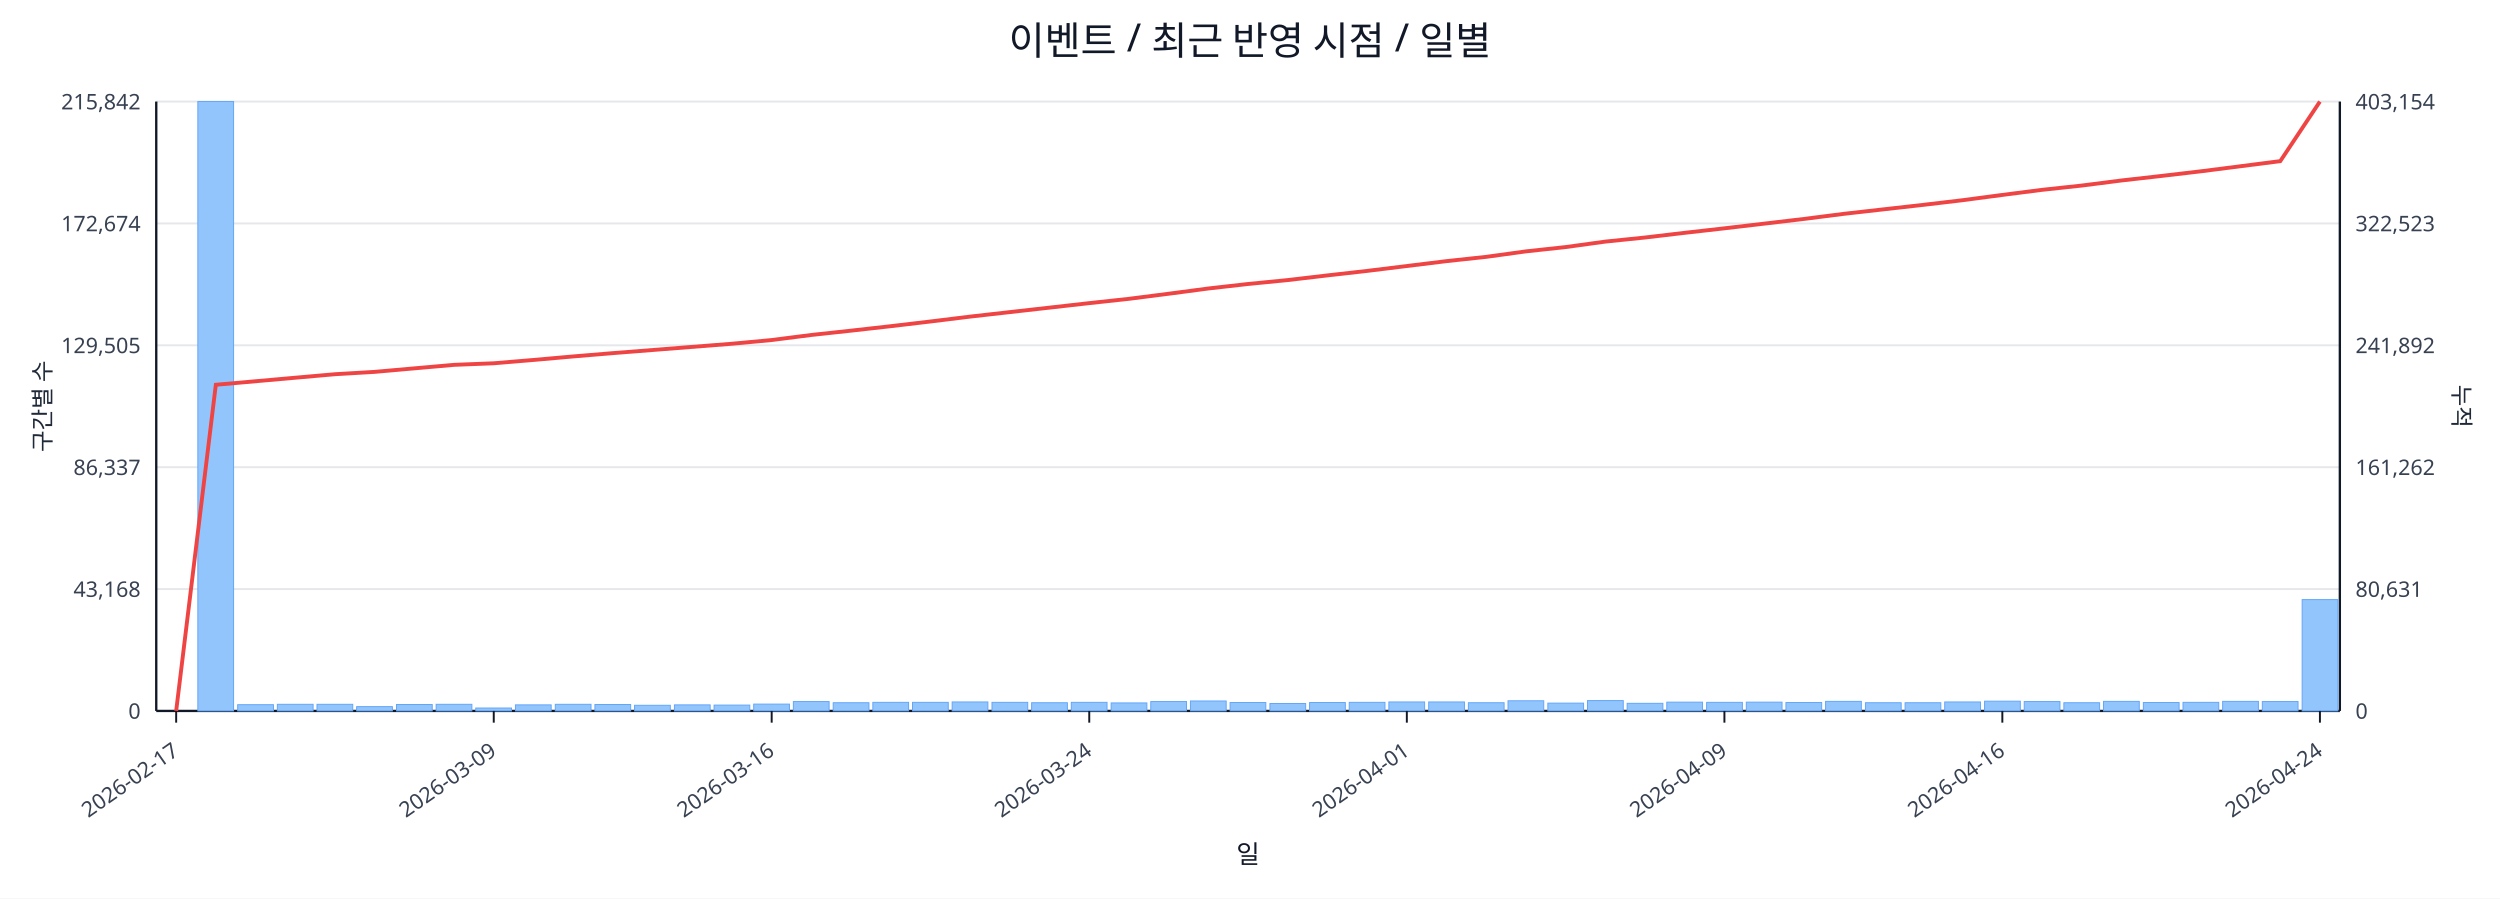
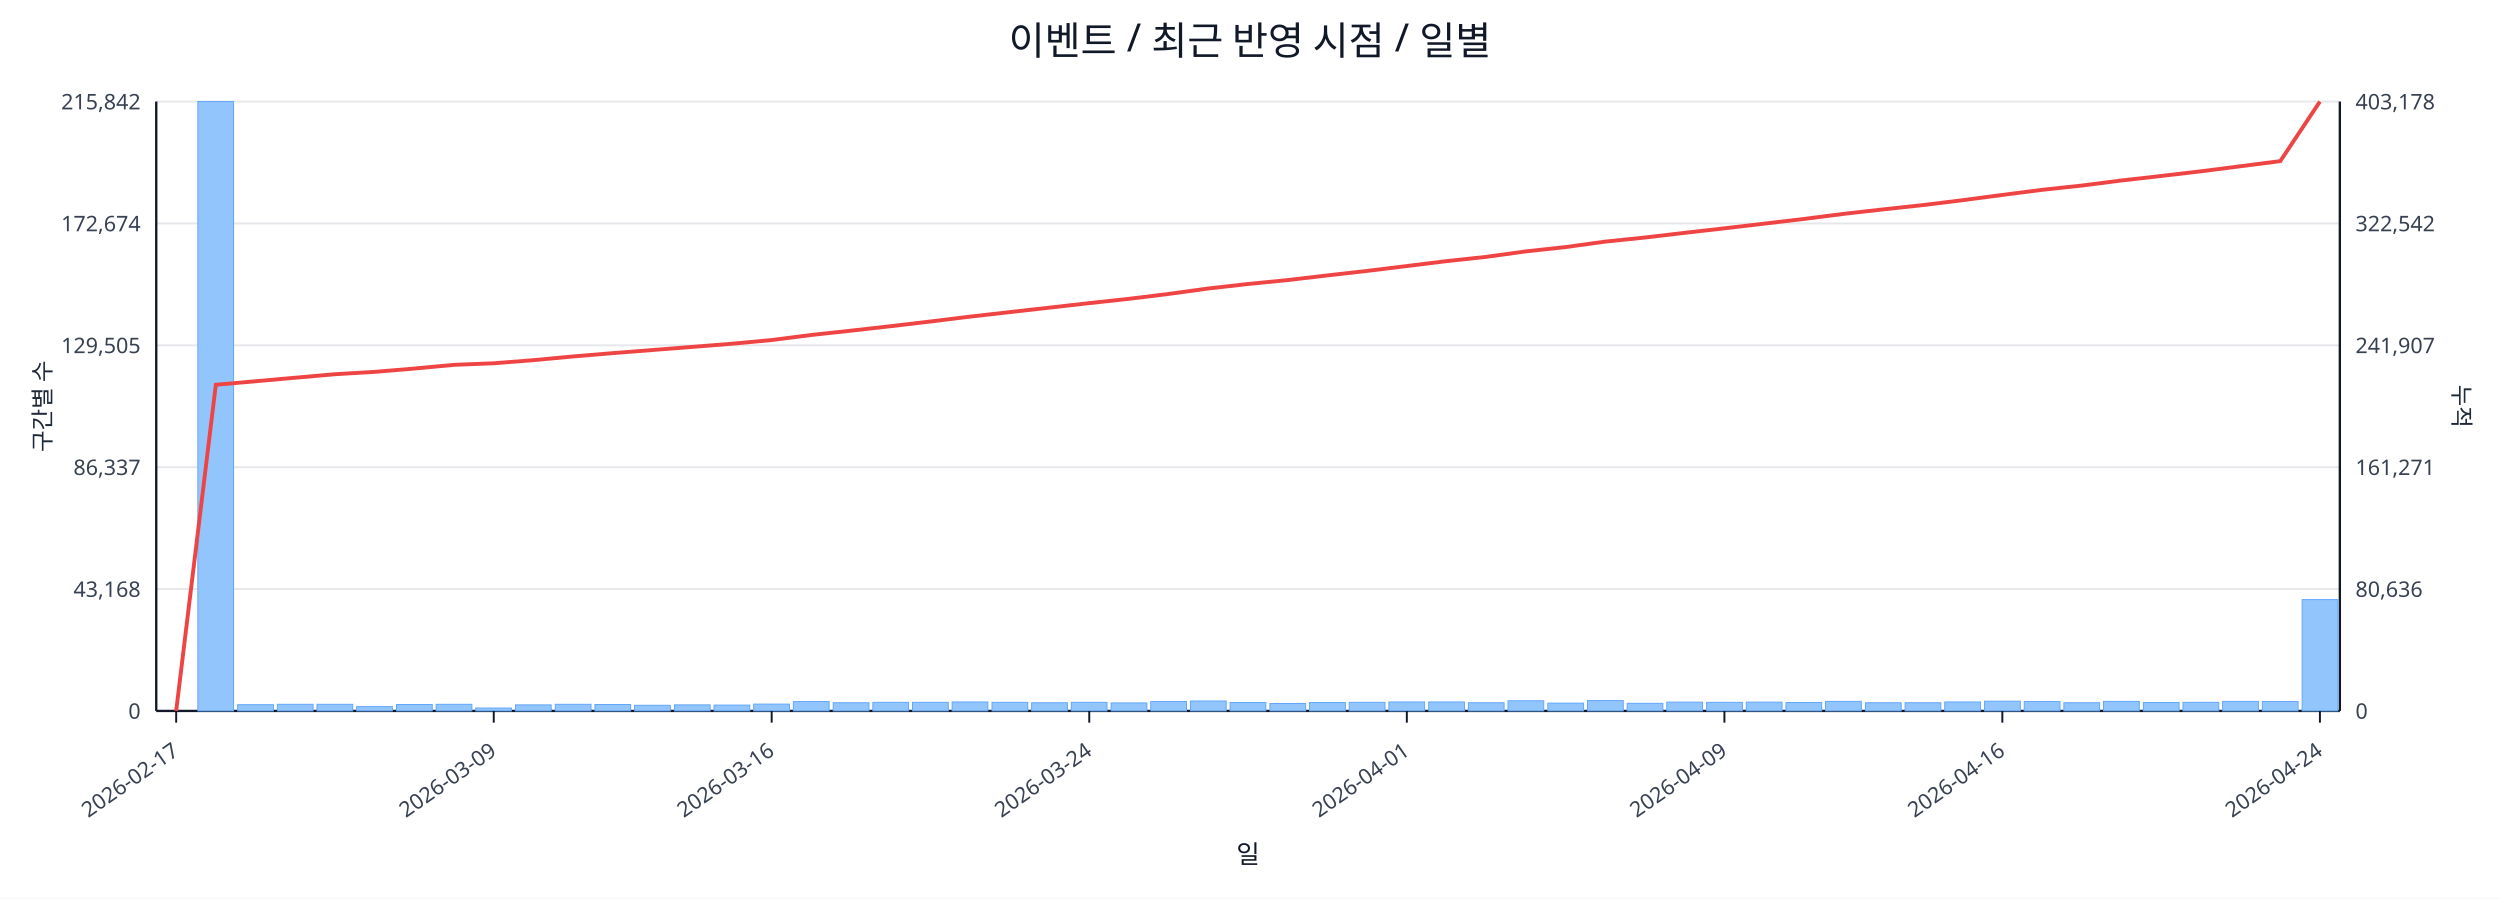
<svg xmlns="http://www.w3.org/2000/svg" width="1280" height="460" viewBox="0 0 1280 460">
  <rect x="0" y="0" width="100%" height="100%" fill="#ffffff" />
  <text x="640.0" y="28" font-size="20" text-anchor="middle" font-family="sans-serif" fill="#111827">이벤트 / 최근 반영 시점 / 일별</text>
  <line x1="80.0" y1="52.0" x2="1198.0" y2="52.0" stroke="#e5e7eb" stroke-width="1" />
  <text x="72.0" y="56.0" font-size="11" text-anchor="end" font-family="sans-serif" fill="#374151">215,842</text>
-   <text x="1206.0" y="56.0" font-size="11" text-anchor="start" font-family="sans-serif" fill="#374151">403,154</text>
+   <text x="1206.0" y="56.0" font-size="11" text-anchor="start" font-family="sans-serif" fill="#374151">403,178</text>
  <line x1="80.0" y1="114.4" x2="1198.0" y2="114.4" stroke="#e5e7eb" stroke-width="1" />
  <text x="72.0" y="118.4" font-size="11" text-anchor="end" font-family="sans-serif" fill="#374151">172,674</text>
-   <text x="1206.0" y="118.4" font-size="11" text-anchor="start" font-family="sans-serif" fill="#374151">322,523</text>
+   <text x="1206.0" y="118.4" font-size="11" text-anchor="start" font-family="sans-serif" fill="#374151">322,542</text>
  <line x1="80.0" y1="176.8" x2="1198.0" y2="176.8" stroke="#e5e7eb" stroke-width="1" />
  <text x="72.0" y="180.8" font-size="11" text-anchor="end" font-family="sans-serif" fill="#374151">129,505</text>
-   <text x="1206.0" y="180.8" font-size="11" text-anchor="start" font-family="sans-serif" fill="#374151">241,892</text>
+   <text x="1206.0" y="180.8" font-size="11" text-anchor="start" font-family="sans-serif" fill="#374151">241,907</text>
  <line x1="80.0" y1="239.2" x2="1198.0" y2="239.2" stroke="#e5e7eb" stroke-width="1" />
  <text x="72.0" y="243.2" font-size="11" text-anchor="end" font-family="sans-serif" fill="#374151">86,337</text>
-   <text x="1206.0" y="243.2" font-size="11" text-anchor="start" font-family="sans-serif" fill="#374151">161,262</text>
+   <text x="1206.0" y="243.2" font-size="11" text-anchor="start" font-family="sans-serif" fill="#374151">161,271</text>
  <line x1="80.0" y1="301.6" x2="1198.0" y2="301.6" stroke="#e5e7eb" stroke-width="1" />
  <text x="72.0" y="305.6" font-size="11" text-anchor="end" font-family="sans-serif" fill="#374151">43,168</text>
-   <text x="1206.0" y="305.6" font-size="11" text-anchor="start" font-family="sans-serif" fill="#374151">80,631</text>
+   <text x="1206.0" y="305.6" font-size="11" text-anchor="start" font-family="sans-serif" fill="#374151">80,636</text>
  <line x1="80.0" y1="364.0" x2="1198.0" y2="364.0" stroke="#e5e7eb" stroke-width="1" />
  <text x="72.0" y="368.0" font-size="11" text-anchor="end" font-family="sans-serif" fill="#374151">0</text>
  <text x="1206.0" y="368.0" font-size="11" text-anchor="start" font-family="sans-serif" fill="#374151">0</text>
  <line x1="80.0" y1="364.0" x2="1198.0" y2="364.0" stroke="#111827" stroke-width="1.2" />
  <line x1="80.0" y1="52.0" x2="80.0" y2="364.0" stroke="#111827" stroke-width="1.2" />
  <line x1="1198.0" y1="52.0" x2="1198.0" y2="364.0" stroke="#111827" stroke-width="1.2" />
  <rect x="81.0" y="364.0" width="18.3" height="0.0" fill="#93c5fd" stroke="#60a5fa" stroke-width="0.5" />
  <rect x="101.3" y="52.0" width="18.3" height="312.0" fill="#93c5fd" stroke="#60a5fa" stroke-width="0.5" />
  <rect x="121.7" y="360.8" width="18.3" height="3.2" fill="#93c5fd" stroke="#60a5fa" stroke-width="0.5" />
  <rect x="142.0" y="360.6" width="18.3" height="3.4" fill="#93c5fd" stroke="#60a5fa" stroke-width="0.5" />
  <rect x="162.3" y="360.6" width="18.3" height="3.4" fill="#93c5fd" stroke="#60a5fa" stroke-width="0.5" />
  <rect x="182.6" y="361.8" width="18.3" height="2.2" fill="#93c5fd" stroke="#60a5fa" stroke-width="0.5" />
  <rect x="203.0" y="360.7" width="18.3" height="3.3" fill="#93c5fd" stroke="#60a5fa" stroke-width="0.5" />
  <rect x="223.3" y="360.6" width="18.3" height="3.4" fill="#93c5fd" stroke="#60a5fa" stroke-width="0.5" />
  <rect x="243.6" y="362.5" width="18.3" height="1.5" fill="#93c5fd" stroke="#60a5fa" stroke-width="0.5" />
  <rect x="263.9" y="360.9" width="18.3" height="3.1" fill="#93c5fd" stroke="#60a5fa" stroke-width="0.5" />
  <rect x="284.3" y="360.6" width="18.3" height="3.4" fill="#93c5fd" stroke="#60a5fa" stroke-width="0.5" />
  <rect x="304.6" y="360.7" width="18.3" height="3.3" fill="#93c5fd" stroke="#60a5fa" stroke-width="0.5" />
  <rect x="324.9" y="361.1" width="18.3" height="2.9" fill="#93c5fd" stroke="#60a5fa" stroke-width="0.5" />
  <rect x="345.3" y="360.9" width="18.3" height="3.1" fill="#93c5fd" stroke="#60a5fa" stroke-width="0.5" />
  <rect x="365.6" y="361.0" width="18.3" height="3.0" fill="#93c5fd" stroke="#60a5fa" stroke-width="0.5" />
  <rect x="385.9" y="360.5" width="18.3" height="3.5" fill="#93c5fd" stroke="#60a5fa" stroke-width="0.5" />
  <rect x="406.2" y="359.2" width="18.3" height="4.8" fill="#93c5fd" stroke="#60a5fa" stroke-width="0.5" />
  <rect x="426.6" y="359.8" width="18.3" height="4.2" fill="#93c5fd" stroke="#60a5fa" stroke-width="0.5" />
  <rect x="446.9" y="359.6" width="18.3" height="4.4" fill="#93c5fd" stroke="#60a5fa" stroke-width="0.5" />
  <rect x="467.2" y="359.6" width="18.3" height="4.4" fill="#93c5fd" stroke="#60a5fa" stroke-width="0.5" />
  <rect x="487.5" y="359.4" width="18.3" height="4.6" fill="#93c5fd" stroke="#60a5fa" stroke-width="0.5" />
  <rect x="507.9" y="359.6" width="18.3" height="4.4" fill="#93c5fd" stroke="#60a5fa" stroke-width="0.5" />
  <rect x="528.2" y="359.8" width="18.3" height="4.2" fill="#93c5fd" stroke="#60a5fa" stroke-width="0.5" />
  <rect x="548.5" y="359.6" width="18.3" height="4.4" fill="#93c5fd" stroke="#60a5fa" stroke-width="0.5" />
  <rect x="568.9" y="359.9" width="18.3" height="4.1" fill="#93c5fd" stroke="#60a5fa" stroke-width="0.5" />
  <rect x="589.2" y="359.2" width="18.3" height="4.8" fill="#93c5fd" stroke="#60a5fa" stroke-width="0.5" />
  <rect x="609.5" y="358.9" width="18.3" height="5.1" fill="#93c5fd" stroke="#60a5fa" stroke-width="0.5" />
  <rect x="629.8" y="359.7" width="18.3" height="4.3" fill="#93c5fd" stroke="#60a5fa" stroke-width="0.5" />
  <rect x="650.2" y="360.2" width="18.3" height="3.8" fill="#93c5fd" stroke="#60a5fa" stroke-width="0.5" />
  <rect x="670.5" y="359.7" width="18.3" height="4.3" fill="#93c5fd" stroke="#60a5fa" stroke-width="0.5" />
  <rect x="690.8" y="359.6" width="18.3" height="4.4" fill="#93c5fd" stroke="#60a5fa" stroke-width="0.5" />
  <rect x="711.1" y="359.4" width="18.3" height="4.6" fill="#93c5fd" stroke="#60a5fa" stroke-width="0.5" />
  <rect x="731.5" y="359.4" width="18.3" height="4.6" fill="#93c5fd" stroke="#60a5fa" stroke-width="0.5" />
  <rect x="751.8" y="359.8" width="18.3" height="4.2" fill="#93c5fd" stroke="#60a5fa" stroke-width="0.5" />
  <rect x="772.1" y="358.8" width="18.3" height="5.2" fill="#93c5fd" stroke="#60a5fa" stroke-width="0.5" />
  <rect x="792.5" y="360.0" width="18.3" height="4.0" fill="#93c5fd" stroke="#60a5fa" stroke-width="0.5" />
  <rect x="812.8" y="358.7" width="18.3" height="5.3" fill="#93c5fd" stroke="#60a5fa" stroke-width="0.5" />
  <rect x="833.1" y="360.1" width="18.3" height="3.9" fill="#93c5fd" stroke="#60a5fa" stroke-width="0.5" />
  <rect x="853.4" y="359.5" width="18.3" height="4.5" fill="#93c5fd" stroke="#60a5fa" stroke-width="0.5" />
  <rect x="873.8" y="359.6" width="18.3" height="4.4" fill="#93c5fd" stroke="#60a5fa" stroke-width="0.5" />
  <rect x="894.1" y="359.5" width="18.3" height="4.5" fill="#93c5fd" stroke="#60a5fa" stroke-width="0.5" />
  <rect x="914.4" y="359.7" width="18.3" height="4.3" fill="#93c5fd" stroke="#60a5fa" stroke-width="0.5" />
  <rect x="934.7" y="359.1" width="18.3" height="4.9" fill="#93c5fd" stroke="#60a5fa" stroke-width="0.5" />
  <rect x="955.1" y="359.8" width="18.3" height="4.2" fill="#93c5fd" stroke="#60a5fa" stroke-width="0.5" />
  <rect x="975.4" y="359.8" width="18.3" height="4.2" fill="#93c5fd" stroke="#60a5fa" stroke-width="0.5" />
  <rect x="995.7" y="359.4" width="18.3" height="4.6" fill="#93c5fd" stroke="#60a5fa" stroke-width="0.5" />
  <rect x="1016.1" y="359.0" width="18.3" height="5.0" fill="#93c5fd" stroke="#60a5fa" stroke-width="0.5" />
  <rect x="1036.4" y="359.2" width="18.3" height="4.8" fill="#93c5fd" stroke="#60a5fa" stroke-width="0.5" />
  <rect x="1056.7" y="359.8" width="18.3" height="4.2" fill="#93c5fd" stroke="#60a5fa" stroke-width="0.5" />
  <rect x="1077.0" y="359.1" width="18.3" height="4.9" fill="#93c5fd" stroke="#60a5fa" stroke-width="0.5" />
  <rect x="1097.4" y="359.7" width="18.3" height="4.3" fill="#93c5fd" stroke="#60a5fa" stroke-width="0.5" />
  <rect x="1117.7" y="359.6" width="18.3" height="4.4" fill="#93c5fd" stroke="#60a5fa" stroke-width="0.5" />
  <rect x="1138.0" y="359.1" width="18.3" height="4.9" fill="#93c5fd" stroke="#60a5fa" stroke-width="0.5" />
  <rect x="1158.3" y="359.2" width="18.3" height="4.8" fill="#93c5fd" stroke="#60a5fa" stroke-width="0.5" />
  <rect x="1178.7" y="307.0" width="18.3" height="57.0" fill="#93c5fd" stroke="#60a5fa" stroke-width="0.5" />
-   <polyline fill="none" stroke="#ef4444" stroke-width="2" points="90.2,364.0 110.5,197.0 130.8,195.2 151.1,193.4 171.5,191.6 191.8,190.4 212.1,188.6 232.5,186.8 252.8,186.0 273.1,184.3 293.4,182.5 313.8,180.8 334.1,179.2 354.4,177.6 374.7,176.0 395.1,174.1 415.4,171.5 435.7,169.3 456.1,167.0 476.4,164.6 496.7,162.1 517.0,159.8 537.4,157.5 557.7,155.2 578.0,153.0 598.3,150.4 618.7,147.7 639.0,145.4 659.3,143.4 679.7,141.0 700.0,138.7 720.3,136.2 740.6,133.7 761.0,131.5 781.3,128.7 801.6,126.5 821.9,123.7 842.3,121.6 862.6,119.2 882.9,116.9 903.3,114.5 923.6,112.1 943.9,109.5 964.2,107.2 984.6,104.9 1004.9,102.5 1025.2,99.8 1045.5,97.2 1065.9,95.0 1086.2,92.4 1106.5,90.1 1126.9,87.7 1147.2,85.1 1167.5,82.5 1187.8,52.0" />
+   <polyline fill="none" stroke="#ef4444" stroke-width="2" points="90.2,364.0 110.5,197.0 130.8,195.2 151.1,193.4 171.5,191.6 191.8,190.4 212.1,188.7 232.5,186.8 252.8,186.0 273.1,184.4 293.4,182.5 313.8,180.8 334.1,179.2 354.4,177.6 374.7,176.0 395.1,174.1 415.4,171.5 435.7,169.3 456.1,167.0 476.4,164.6 496.7,162.1 517.0,159.8 537.4,157.5 557.7,155.2 578.0,153.0 598.3,150.5 618.7,147.7 639.0,145.4 659.3,143.4 679.7,141.0 700.0,138.7 720.3,136.2 740.6,133.7 761.0,131.5 781.3,128.7 801.6,126.5 821.9,123.7 842.3,121.6 862.6,119.2 882.9,116.9 903.3,114.5 923.6,112.1 943.9,109.5 964.2,107.2 984.6,105.0 1004.9,102.5 1025.2,99.8 1045.5,97.2 1065.9,95.0 1086.2,92.4 1106.5,90.1 1126.9,87.7 1147.2,85.1 1167.5,82.5 1187.8,52.0" />
  <line x1="90.2" y1="364.0" x2="90.2" y2="370.0" stroke="#111827" stroke-width="1" />
  <text x="92.2" y="386.0" font-size="11" text-anchor="end" transform="rotate(-35 92.2 386.0)" font-family="sans-serif" fill="#374151">2026-02-17</text>
  <line x1="252.8" y1="364.0" x2="252.8" y2="370.0" stroke="#111827" stroke-width="1" />
  <text x="254.8" y="386.0" font-size="11" text-anchor="end" transform="rotate(-35 254.8 386.0)" font-family="sans-serif" fill="#374151">2026-03-09</text>
  <line x1="395.1" y1="364.0" x2="395.1" y2="370.0" stroke="#111827" stroke-width="1" />
  <text x="397.1" y="386.0" font-size="11" text-anchor="end" transform="rotate(-35 397.1 386.0)" font-family="sans-serif" fill="#374151">2026-03-16</text>
  <line x1="557.7" y1="364.0" x2="557.7" y2="370.0" stroke="#111827" stroke-width="1" />
  <text x="559.7" y="386.0" font-size="11" text-anchor="end" transform="rotate(-35 559.7 386.0)" font-family="sans-serif" fill="#374151">2026-03-24</text>
  <line x1="720.3" y1="364.0" x2="720.3" y2="370.0" stroke="#111827" stroke-width="1" />
  <text x="722.3" y="386.0" font-size="11" text-anchor="end" transform="rotate(-35 722.3 386.0)" font-family="sans-serif" fill="#374151">2026-04-01</text>
  <line x1="882.9" y1="364.0" x2="882.9" y2="370.0" stroke="#111827" stroke-width="1" />
  <text x="884.9" y="386.0" font-size="11" text-anchor="end" transform="rotate(-35 884.9 386.0)" font-family="sans-serif" fill="#374151">2026-04-09</text>
  <line x1="1025.2" y1="364.0" x2="1025.2" y2="370.0" stroke="#111827" stroke-width="1" />
  <text x="1027.2" y="386.0" font-size="11" text-anchor="end" transform="rotate(-35 1027.2 386.0)" font-family="sans-serif" fill="#374151">2026-04-16</text>
  <line x1="1187.8" y1="364.0" x2="1187.8" y2="370.0" stroke="#111827" stroke-width="1" />
  <text x="1189.8" y="386.0" font-size="11" text-anchor="end" transform="rotate(-35 1189.8 386.0)" font-family="sans-serif" fill="#374151">2026-04-24</text>
  <text x="26" y="208.0" font-size="12" transform="rotate(-90 26 208.0)" text-anchor="middle" font-family="sans-serif" fill="#1f2937">구간별 수</text>
  <text x="1256.0" y="208.0" font-size="12" transform="rotate(90 1256.0 208.0)" text-anchor="middle" font-family="sans-serif" fill="#1f2937">누적</text>
  <text x="639.0" y="442.0" font-size="13" text-anchor="middle" font-family="sans-serif" fill="#111827">일</text>
</svg>
